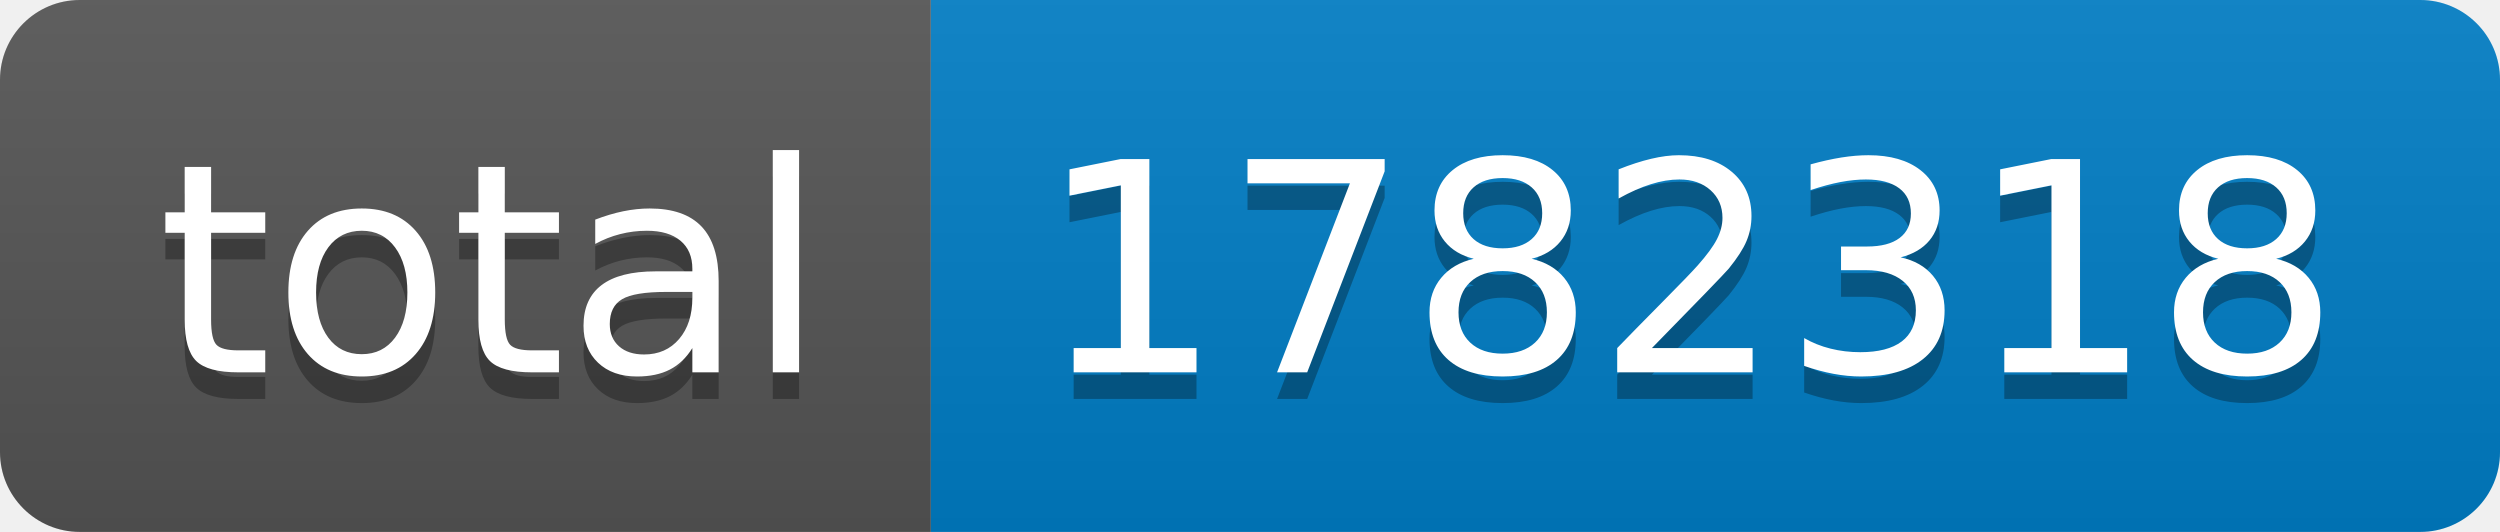
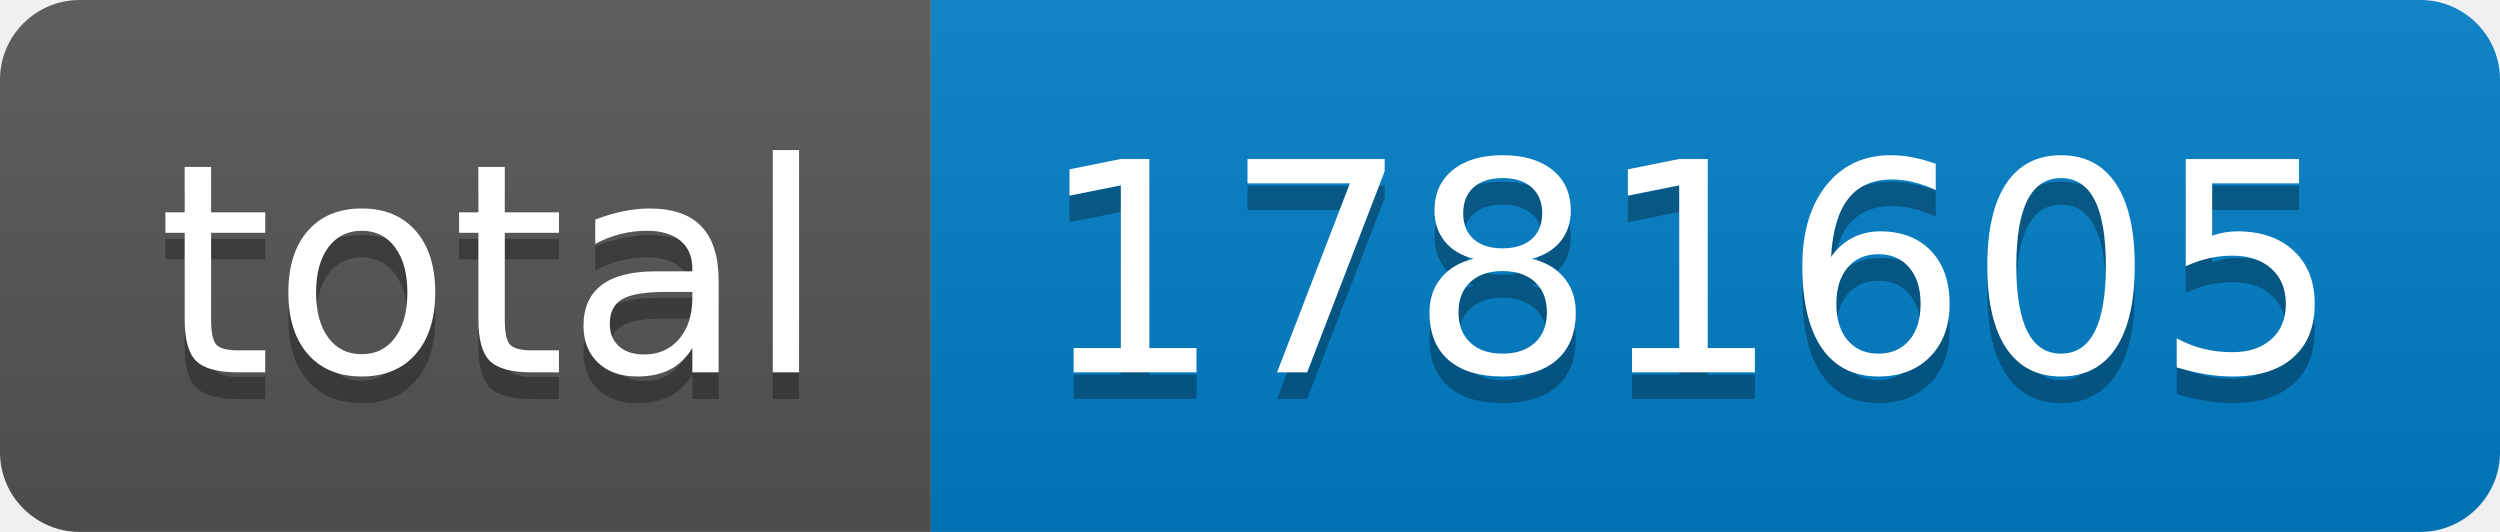
- <svg xmlns="http://www.w3.org/2000/svg" width="94" height="20" role="img" aria-label="total: 1782318">
+ <svg xmlns="http://www.w3.org/2000/svg" width="94" height="20" role="img" aria-label="total: 1781605">
  <linearGradient id="s" x2="0" y2="100%">
    <stop offset="0" stop-color="#bbb" stop-opacity=".1" />
    <stop offset="1" stop-opacity=".1" />
  </linearGradient>
  <clipPath id="r">
    <rect width="94" height="20" rx="3" fill="#fff" />
  </clipPath>
  <g clip-path="url(#r)">
    <rect width="35" height="20" fill="#555" />
    <rect x="35" width="59" height="20" fill="#007ec6" />
    <rect width="94" height="20" fill="url(#s)" />
  </g>
  <g fill="#fff" text-anchor="middle" font-family="Verdana,Geneva,DejaVu Sans,sans-serif" text-rendering="geometricPrecision" font-size="110">
    <text aria-hidden="true" x="185" y="150" fill="#010101" fill-opacity=".3" transform="scale(.1)" textLength="250">total</text>
    <text x="185" y="140" transform="scale(.1)" fill="#fff" textLength="250">total</text>
-     <text aria-hidden="true" x="635" y="150" fill="#010101" fill-opacity=".3" transform="scale(.1)" textLength="490">1782318</text>
-     <text x="635" y="140" transform="scale(.1)" fill="#fff" textLength="490">1782318</text>
+     <text aria-hidden="true" x="635" y="150" fill="#010101" fill-opacity=".3" transform="scale(.1)" textLength="490">1781605</text>
+     <text x="635" y="140" transform="scale(.1)" fill="#fff" textLength="490">1781605</text>
  </g>
</svg>
